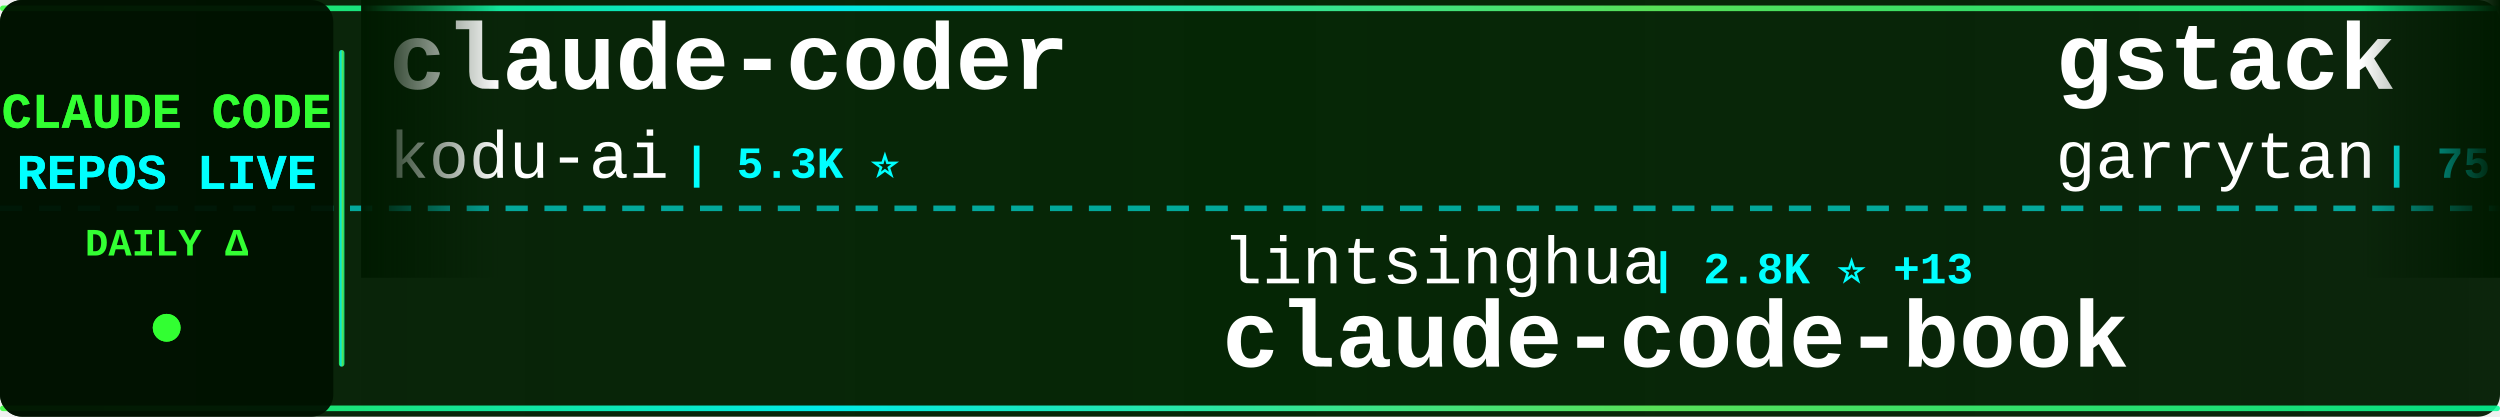
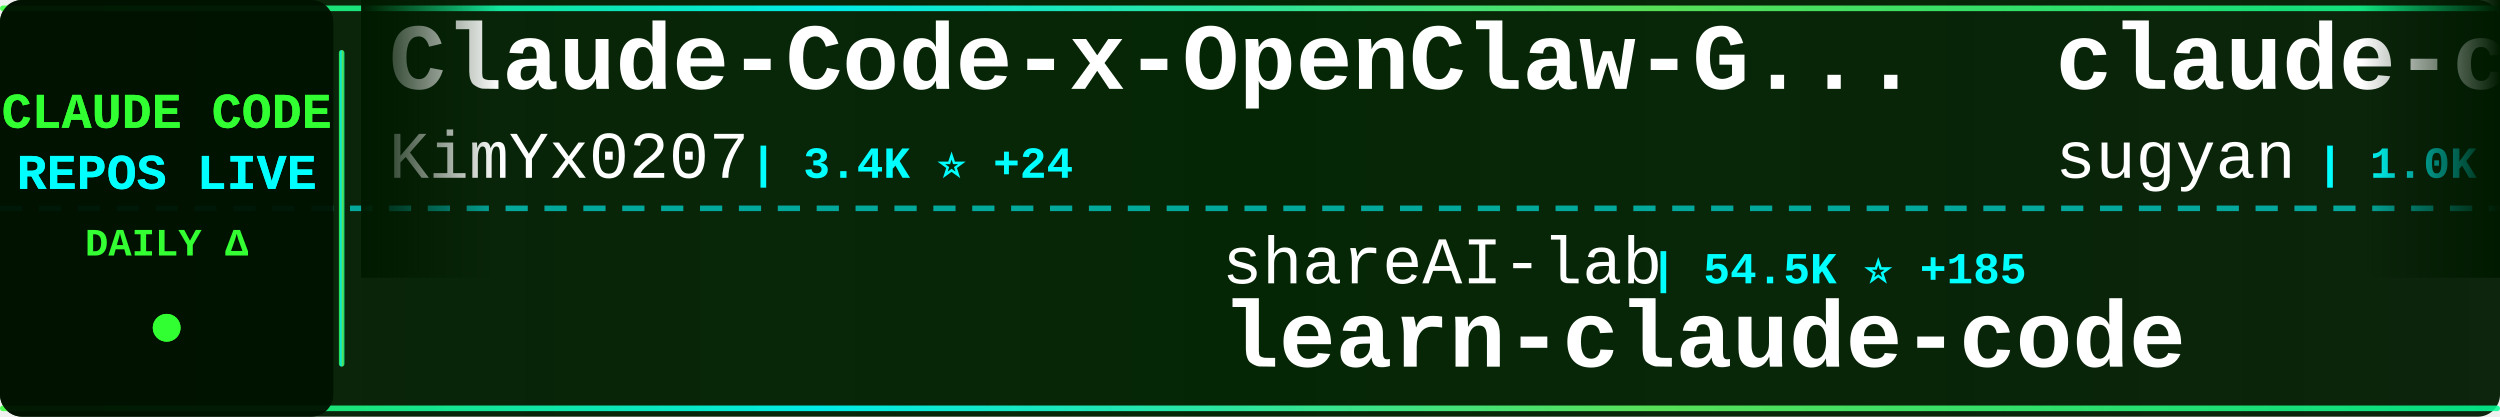
<svg xmlns="http://www.w3.org/2000/svg" width="900" height="150">
  <defs>
    <linearGradient id="tickerBg" x1="0%" y1="0%" x2="100%" y2="0%">
      <stop offset="0%" style="stop-color:#001a00;stop-opacity:0.95" />
      <stop offset="50%" style="stop-color:#002200;stop-opacity:0.98" />
      <stop offset="100%" style="stop-color:#001a00;stop-opacity:0.95" />
    </linearGradient>
    <linearGradient id="borderGrad" x1="0%" y1="0%" x2="100%" y2="0%">
      <stop offset="0%" style="stop-color:#33ff33;stop-opacity:0.85">
        <animate attributeName="stop-opacity" values="0.85;1;0.85" dur="2s" repeatCount="indefinite" />
      </stop>
      <stop offset="33%" style="stop-color:#00ffff;stop-opacity:0.9">
        <animate attributeName="stop-opacity" values="0.9;1;0.9" dur="2.2s" repeatCount="indefinite" />
      </stop>
      <stop offset="66%" style="stop-color:#66ff66;stop-opacity:0.85">
        <animate attributeName="stop-opacity" values="0.85;1;0.85" dur="1.8s" repeatCount="indefinite" />
      </stop>
      <stop offset="100%" style="stop-color:#00ff99;stop-opacity:0.85">
        <animate attributeName="stop-opacity" values="0.85;1;0.85" dur="2s" repeatCount="indefinite" />
      </stop>
    </linearGradient>
    <filter id="textGlow">
      <feGaussianBlur stdDeviation="0.1" result="coloredBlur" />
      <feMerge>
        <feMergeNode in="coloredBlur" />
        <feMergeNode in="SourceGraphic" />
      </feMerge>
    </filter>
    <filter id="metricGlow">
      <feGaussianBlur stdDeviation="0.2" result="coloredBlur" />
      <feMerge>
        <feMergeNode in="coloredBlur" />
        <feMergeNode in="SourceGraphic" />
      </feMerge>
    </filter>
    <linearGradient id="leftFade" x1="0%" y1="0%" x2="100%" y2="0%">
      <stop offset="0%" style="stop-color:#001a00;stop-opacity:1" />
      <stop offset="100%" style="stop-color:#001a00;stop-opacity:0" />
    </linearGradient>
    <linearGradient id="rightFade" x1="0%" y1="0%" x2="100%" y2="0%">
      <stop offset="0%" style="stop-color:#001a00;stop-opacity:0" />
      <stop offset="100%" style="stop-color:#001a00;stop-opacity:1" />
    </linearGradient>
  </defs>
  <rect width="900" height="150" fill="url(#tickerBg)" rx="8" />
  <rect x="0" y="2" width="900" height="2" fill="url(#borderGrad)" rx="1" />
  <rect x="0" y="146" width="900" height="2" fill="url(#borderGrad)" rx="1" />
  <line x1="0" y1="75" x2="900" y2="75" stroke="#00ffff" stroke-width="2" stroke-dasharray="8 6" opacity="0.6" />
  <rect x="0" y="0" width="120" height="150" fill="#001100" opacity="0.95" rx="8" />
  <text x="60" y="46" font-family="'Courier New', monospace" font-size="18" font-weight="bold" fill="#33ff33" text-anchor="middle" filter="url(#textGlow)">
    CLAUDE CODE
  </text>
  <text x="60" y="68" font-family="'Courier New', monospace" font-size="18" font-weight="bold" fill="#00ffff" text-anchor="middle" filter="url(#textGlow)">
    REPOS LIVE
  </text>
  <text x="60" y="92" font-family="'Courier New', monospace" font-size="14" font-weight="bold" fill="#33ff33" text-anchor="middle">
    DAILY Δ
  </text>
  <circle cx="60" cy="118" r="5" fill="#33ff33" filter="url(#metricGlow)">
    <animate attributeName="r" values="4;6;4" dur="1.5s" repeatCount="indefinite" />
    <animate attributeName="opacity" values="0.6;1;0.6" dur="1.5s" repeatCount="indefinite" />
  </circle>
  <rect x="122" y="18" width="2" height="114" fill="url(#borderGrad)" rx="1" />
  <clipPath id="tickerClip">
    <rect x="130" y="0" width="770" height="150" />
  </clipPath>
  <g clip-path="url(#tickerClip)">
    <g id="tickerItems">
      <animateTransform attributeName="transform" attributeType="XML" type="translate" from="0 0" to="-3000 0" dur="54s" repeatCount="indefinite" />
      <g transform="translate(0, 0)">
-         <text x="140" y="32" font-family="'Courier New', monospace" font-size="34" font-weight="bold" fill="#ffffff">claude-coder</text>
-         <text x="140" y="64" font-family="'Courier New', monospace" font-size="24" font-weight="normal" fill="#ffffff" opacity="1.0">kodu-ai</text>
-         <text x="246" y="64" font-family="'Courier New', monospace" font-size="16" font-weight="bold" fill="#00ffff"> | 5.3K ⭐</text>
+         <text x="140" y="32" font-family="'Courier New', monospace" font-size="34" font-weight="bold" fill="#ffffff">Claude-Code-x-OpenClaw-G...</text>
+         <text x="140" y="64" font-family="'Courier New', monospace" font-size="24" font-weight="normal" fill="#ffffff" opacity="1.0">KimYx0207</text>
+         <text x="270" y="64" font-family="'Courier New', monospace" font-size="16" font-weight="bold" fill="#00ffff"> | 3.4K ⭐ +24</text>
      </g>
      <g transform="translate(300, 0)">
-         <text x="140" y="102" font-family="'Courier New', monospace" font-size="24" font-weight="normal" fill="#ffffff" opacity="1.0">lintsinghua</text>
-         <text x="294" y="102" font-family="'Courier New', monospace" font-size="16" font-weight="bold" fill="#00ffff"> | 2.8K ⭐ +13</text>
-         <text x="140" y="132" font-family="'Courier New', monospace" font-size="34" font-weight="bold" fill="#ffffff">claude-code-book</text>
+         <text x="140" y="102" font-family="'Courier New', monospace" font-size="24" font-weight="normal" fill="#ffffff" opacity="1.0">shareAI-lab</text>
+         <text x="294" y="102" font-family="'Courier New', monospace" font-size="16" font-weight="bold" fill="#00ffff"> | 54.5K ⭐ +185</text>
+         <text x="140" y="132" font-family="'Courier New', monospace" font-size="34" font-weight="bold" fill="#ffffff">learn-claude-code</text>
      </g>
      <g transform="translate(600, 0)">
-         <text x="140" y="32" font-family="'Courier New', monospace" font-size="34" font-weight="bold" fill="#ffffff">gstack</text>
-         <text x="140" y="64" font-family="'Courier New', monospace" font-size="24" font-weight="normal" fill="#ffffff" opacity="1.0">garrytan</text>
-         <text x="258" y="64" font-family="'Courier New', monospace" font-size="16" font-weight="bold" fill="#00ffff"> | 75.4K ⭐ +1.0K</text>
+         <text x="140" y="32" font-family="'Courier New', monospace" font-size="34" font-weight="bold" fill="#ffffff">claude-code-webui</text>
+         <text x="140" y="64" font-family="'Courier New', monospace" font-size="24" font-weight="normal" fill="#ffffff" opacity="1.0">sugyan</text>
+         <text x="234" y="64" font-family="'Courier New', monospace" font-size="16" font-weight="bold" fill="#00ffff"> | 1.0K ⭐ +2</text>
      </g>
      <g transform="translate(900, 0)">
+         <text x="140" y="102" font-family="'Courier New', monospace" font-size="24" font-weight="normal" fill="#ffffff" opacity="1.0">anthropics</text>
+         <text x="282" y="102" font-family="'Courier New', monospace" font-size="16" font-weight="bold" fill="#00ffff"> | 17.2K ⭐ +75</text>
+         <text x="140" y="132" font-family="'Courier New', monospace" font-size="34" font-weight="bold" fill="#ffffff">claude-plugins-official</text>
+       </g>
+       <g transform="translate(1200, 0)">
+         <text x="140" y="32" font-family="'Courier New', monospace" font-size="34" font-weight="bold" fill="#ffffff">ralph</text>
+         <text x="140" y="64" font-family="'Courier New', monospace" font-size="24" font-weight="normal" fill="#ffffff" opacity="1.0">snarktank</text>
+         <text x="270" y="64" font-family="'Courier New', monospace" font-size="16" font-weight="bold" fill="#00ffff"> | 17.2K ⭐ +74</text>
+       </g>
+       <g transform="translate(1500, 0)">
        <text x="140" y="102" font-family="'Courier New', monospace" font-size="24" font-weight="normal" fill="#ffffff" opacity="1.0">zstmfhy</text>
        <text x="246" y="102" font-family="'Courier New', monospace" font-size="16" font-weight="bold" fill="#00ffff"> | 192 ⭐</text>
        <text x="140" y="132" font-family="'Courier New', monospace" font-size="34" font-weight="bold" fill="#ffffff">Claude-code</text>
      </g>
-       <g transform="translate(1200, 0)">
-         <text x="140" y="32" font-family="'Courier New', monospace" font-size="34" font-weight="bold" fill="#ffffff">claude-code-workflows</text>
-         <text x="140" y="64" font-family="'Courier New', monospace" font-size="24" font-weight="normal" fill="#ffffff" opacity="1.0">OneRedOak</text>
-         <text x="270" y="64" font-family="'Courier New', monospace" font-size="16" font-weight="bold" fill="#00ffff"> | 3.8K ⭐ +2</text>
-       </g>
-       <g transform="translate(1500, 0)">
-         <text x="140" y="102" font-family="'Courier New', monospace" font-size="24" font-weight="normal" fill="#ffffff" opacity="1.0">diet103</text>
-         <text x="246" y="102" font-family="'Courier New', monospace" font-size="16" font-weight="bold" fill="#00ffff"> | 9.5K ⭐ +7</text>
-         <text x="140" y="132" font-family="'Courier New', monospace" font-size="34" font-weight="bold" fill="#ffffff">claude-code-infrastructu...</text>
-       </g>
      <g transform="translate(1800, 0)">
        <text x="140" y="32" font-family="'Courier New', monospace" font-size="34" font-weight="bold" fill="#ffffff">agents</text>
        <text x="140" y="64" font-family="'Courier New', monospace" font-size="24" font-weight="normal" fill="#ffffff" opacity="1.0">wshobson</text>
-         <text x="258" y="64" font-family="'Courier New', monospace" font-size="16" font-weight="bold" fill="#00ffff"> | 33.8K ⭐ +58</text>
+         <text x="258" y="64" font-family="'Courier New', monospace" font-size="16" font-weight="bold" fill="#00ffff"> | 33.8K ⭐ +55</text>
      </g>
      <g transform="translate(2100, 0)">
-         <text x="140" y="102" font-family="'Courier New', monospace" font-size="24" font-weight="normal" fill="#ffffff" opacity="1.0">zebbern</text>
-         <text x="246" y="102" font-family="'Courier New', monospace" font-size="16" font-weight="bold" fill="#00ffff"> | 4.0K ⭐ +4</text>
-         <text x="140" y="132" font-family="'Courier New', monospace" font-size="34" font-weight="bold" fill="#ffffff">claude-code-guide</text>
+         <text x="140" y="102" font-family="'Courier New', monospace" font-size="24" font-weight="normal" fill="#ffffff" opacity="1.0">AprilNEA</text>
+         <text x="258" y="102" font-family="'Courier New', monospace" font-size="16" font-weight="bold" fill="#00ffff"> | 372 ⭐</text>
+         <text x="140" y="132" font-family="'Courier New', monospace" font-size="34" font-weight="bold" fill="#ffffff">claude-code-source</text>
      </g>
      <g transform="translate(2400, 0)">
-         <text x="140" y="32" font-family="'Courier New', monospace" font-size="34" font-weight="bold" fill="#ffffff">Claude-Code-Source-Study</text>
-         <text x="140" y="64" font-family="'Courier New', monospace" font-size="24" font-weight="normal" fill="#ffffff" opacity="1.0">luyao618</text>
-         <text x="258" y="64" font-family="'Courier New', monospace" font-size="16" font-weight="bold" fill="#00ffff"> | 1.2K ⭐ +4</text>
+         <text x="140" y="32" font-family="'Courier New', monospace" font-size="34" font-weight="bold" fill="#ffffff">claude-code-hooks-master...</text>
+         <text x="140" y="64" font-family="'Courier New', monospace" font-size="24" font-weight="normal" fill="#ffffff" opacity="1.0">disler</text>
+         <text x="234" y="64" font-family="'Courier New', monospace" font-size="16" font-weight="bold" fill="#00ffff"> | 3.5K ⭐ +7</text>
      </g>
      <g transform="translate(2700, 0)">
-         <text x="140" y="102" font-family="'Courier New', monospace" font-size="24" font-weight="normal" fill="#ffffff" opacity="1.0">1rgs</text>
-         <text x="210" y="102" font-family="'Courier New', monospace" font-size="16" font-weight="bold" fill="#00ffff"> | 3.5K ⭐ +8</text>
-         <text x="140" y="132" font-family="'Courier New', monospace" font-size="34" font-weight="bold" fill="#ffffff">claude-code-proxy</text>
+         <text x="140" y="102" font-family="'Courier New', monospace" font-size="24" font-weight="normal" fill="#ffffff" opacity="1.0">davila7</text>
+         <text x="246" y="102" font-family="'Courier New', monospace" font-size="16" font-weight="bold" fill="#00ffff"> | 24.7K ⭐ +24</text>
+         <text x="140" y="132" font-family="'Courier New', monospace" font-size="34" font-weight="bold" fill="#ffffff">claude-code-templates</text>
      </g>
      <g transform="translate(3000, 0)">
-         <text x="140" y="32" font-family="'Courier New', monospace" font-size="34" font-weight="bold" fill="#ffffff">claude-coder</text>
-         <text x="140" y="64" font-family="'Courier New', monospace" font-size="24" font-weight="normal" fill="#ffffff" opacity="1.0">kodu-ai</text>
-         <text x="246" y="64" font-family="'Courier New', monospace" font-size="16" font-weight="bold" fill="#00ffff"> | 5.3K ⭐</text>
+         <text x="140" y="32" font-family="'Courier New', monospace" font-size="34" font-weight="bold" fill="#ffffff">Claude-Code-x-OpenClaw-G...</text>
+         <text x="140" y="64" font-family="'Courier New', monospace" font-size="24" font-weight="normal" fill="#ffffff" opacity="1.0">KimYx0207</text>
+         <text x="270" y="64" font-family="'Courier New', monospace" font-size="16" font-weight="bold" fill="#00ffff"> | 3.4K ⭐ +24</text>
      </g>
      <g transform="translate(3300, 0)">
-         <text x="140" y="102" font-family="'Courier New', monospace" font-size="24" font-weight="normal" fill="#ffffff" opacity="1.0">lintsinghua</text>
-         <text x="294" y="102" font-family="'Courier New', monospace" font-size="16" font-weight="bold" fill="#00ffff"> | 2.8K ⭐ +13</text>
-         <text x="140" y="132" font-family="'Courier New', monospace" font-size="34" font-weight="bold" fill="#ffffff">claude-code-book</text>
+         <text x="140" y="102" font-family="'Courier New', monospace" font-size="24" font-weight="normal" fill="#ffffff" opacity="1.0">shareAI-lab</text>
+         <text x="294" y="102" font-family="'Courier New', monospace" font-size="16" font-weight="bold" fill="#00ffff"> | 54.5K ⭐ +185</text>
+         <text x="140" y="132" font-family="'Courier New', monospace" font-size="34" font-weight="bold" fill="#ffffff">learn-claude-code</text>
      </g>
      <g transform="translate(3600, 0)">
-         <text x="140" y="32" font-family="'Courier New', monospace" font-size="34" font-weight="bold" fill="#ffffff">gstack</text>
-         <text x="140" y="64" font-family="'Courier New', monospace" font-size="24" font-weight="normal" fill="#ffffff" opacity="1.0">garrytan</text>
-         <text x="258" y="64" font-family="'Courier New', monospace" font-size="16" font-weight="bold" fill="#00ffff"> | 75.4K ⭐ +1.0K</text>
+         <text x="140" y="32" font-family="'Courier New', monospace" font-size="34" font-weight="bold" fill="#ffffff">claude-code-webui</text>
+         <text x="140" y="64" font-family="'Courier New', monospace" font-size="24" font-weight="normal" fill="#ffffff" opacity="1.0">sugyan</text>
+         <text x="234" y="64" font-family="'Courier New', monospace" font-size="16" font-weight="bold" fill="#00ffff"> | 1.0K ⭐ +2</text>
      </g>
      <g transform="translate(3900, 0)">
-         <text x="140" y="102" font-family="'Courier New', monospace" font-size="24" font-weight="normal" fill="#ffffff" opacity="1.0">zstmfhy</text>
-         <text x="246" y="102" font-family="'Courier New', monospace" font-size="16" font-weight="bold" fill="#00ffff"> | 192 ⭐</text>
-         <text x="140" y="132" font-family="'Courier New', monospace" font-size="34" font-weight="bold" fill="#ffffff">Claude-code</text>
+         <text x="140" y="102" font-family="'Courier New', monospace" font-size="24" font-weight="normal" fill="#ffffff" opacity="1.0">anthropics</text>
+         <text x="282" y="102" font-family="'Courier New', monospace" font-size="16" font-weight="bold" fill="#00ffff"> | 17.2K ⭐ +75</text>
+         <text x="140" y="132" font-family="'Courier New', monospace" font-size="34" font-weight="bold" fill="#ffffff">claude-plugins-official</text>
      </g>
    </g>
  </g>
  <rect x="130" y="0" width="50" height="100" fill="url(#leftFade)" />
  <rect x="850" y="0" width="50" height="100" fill="url(#rightFade)" />
</svg>
